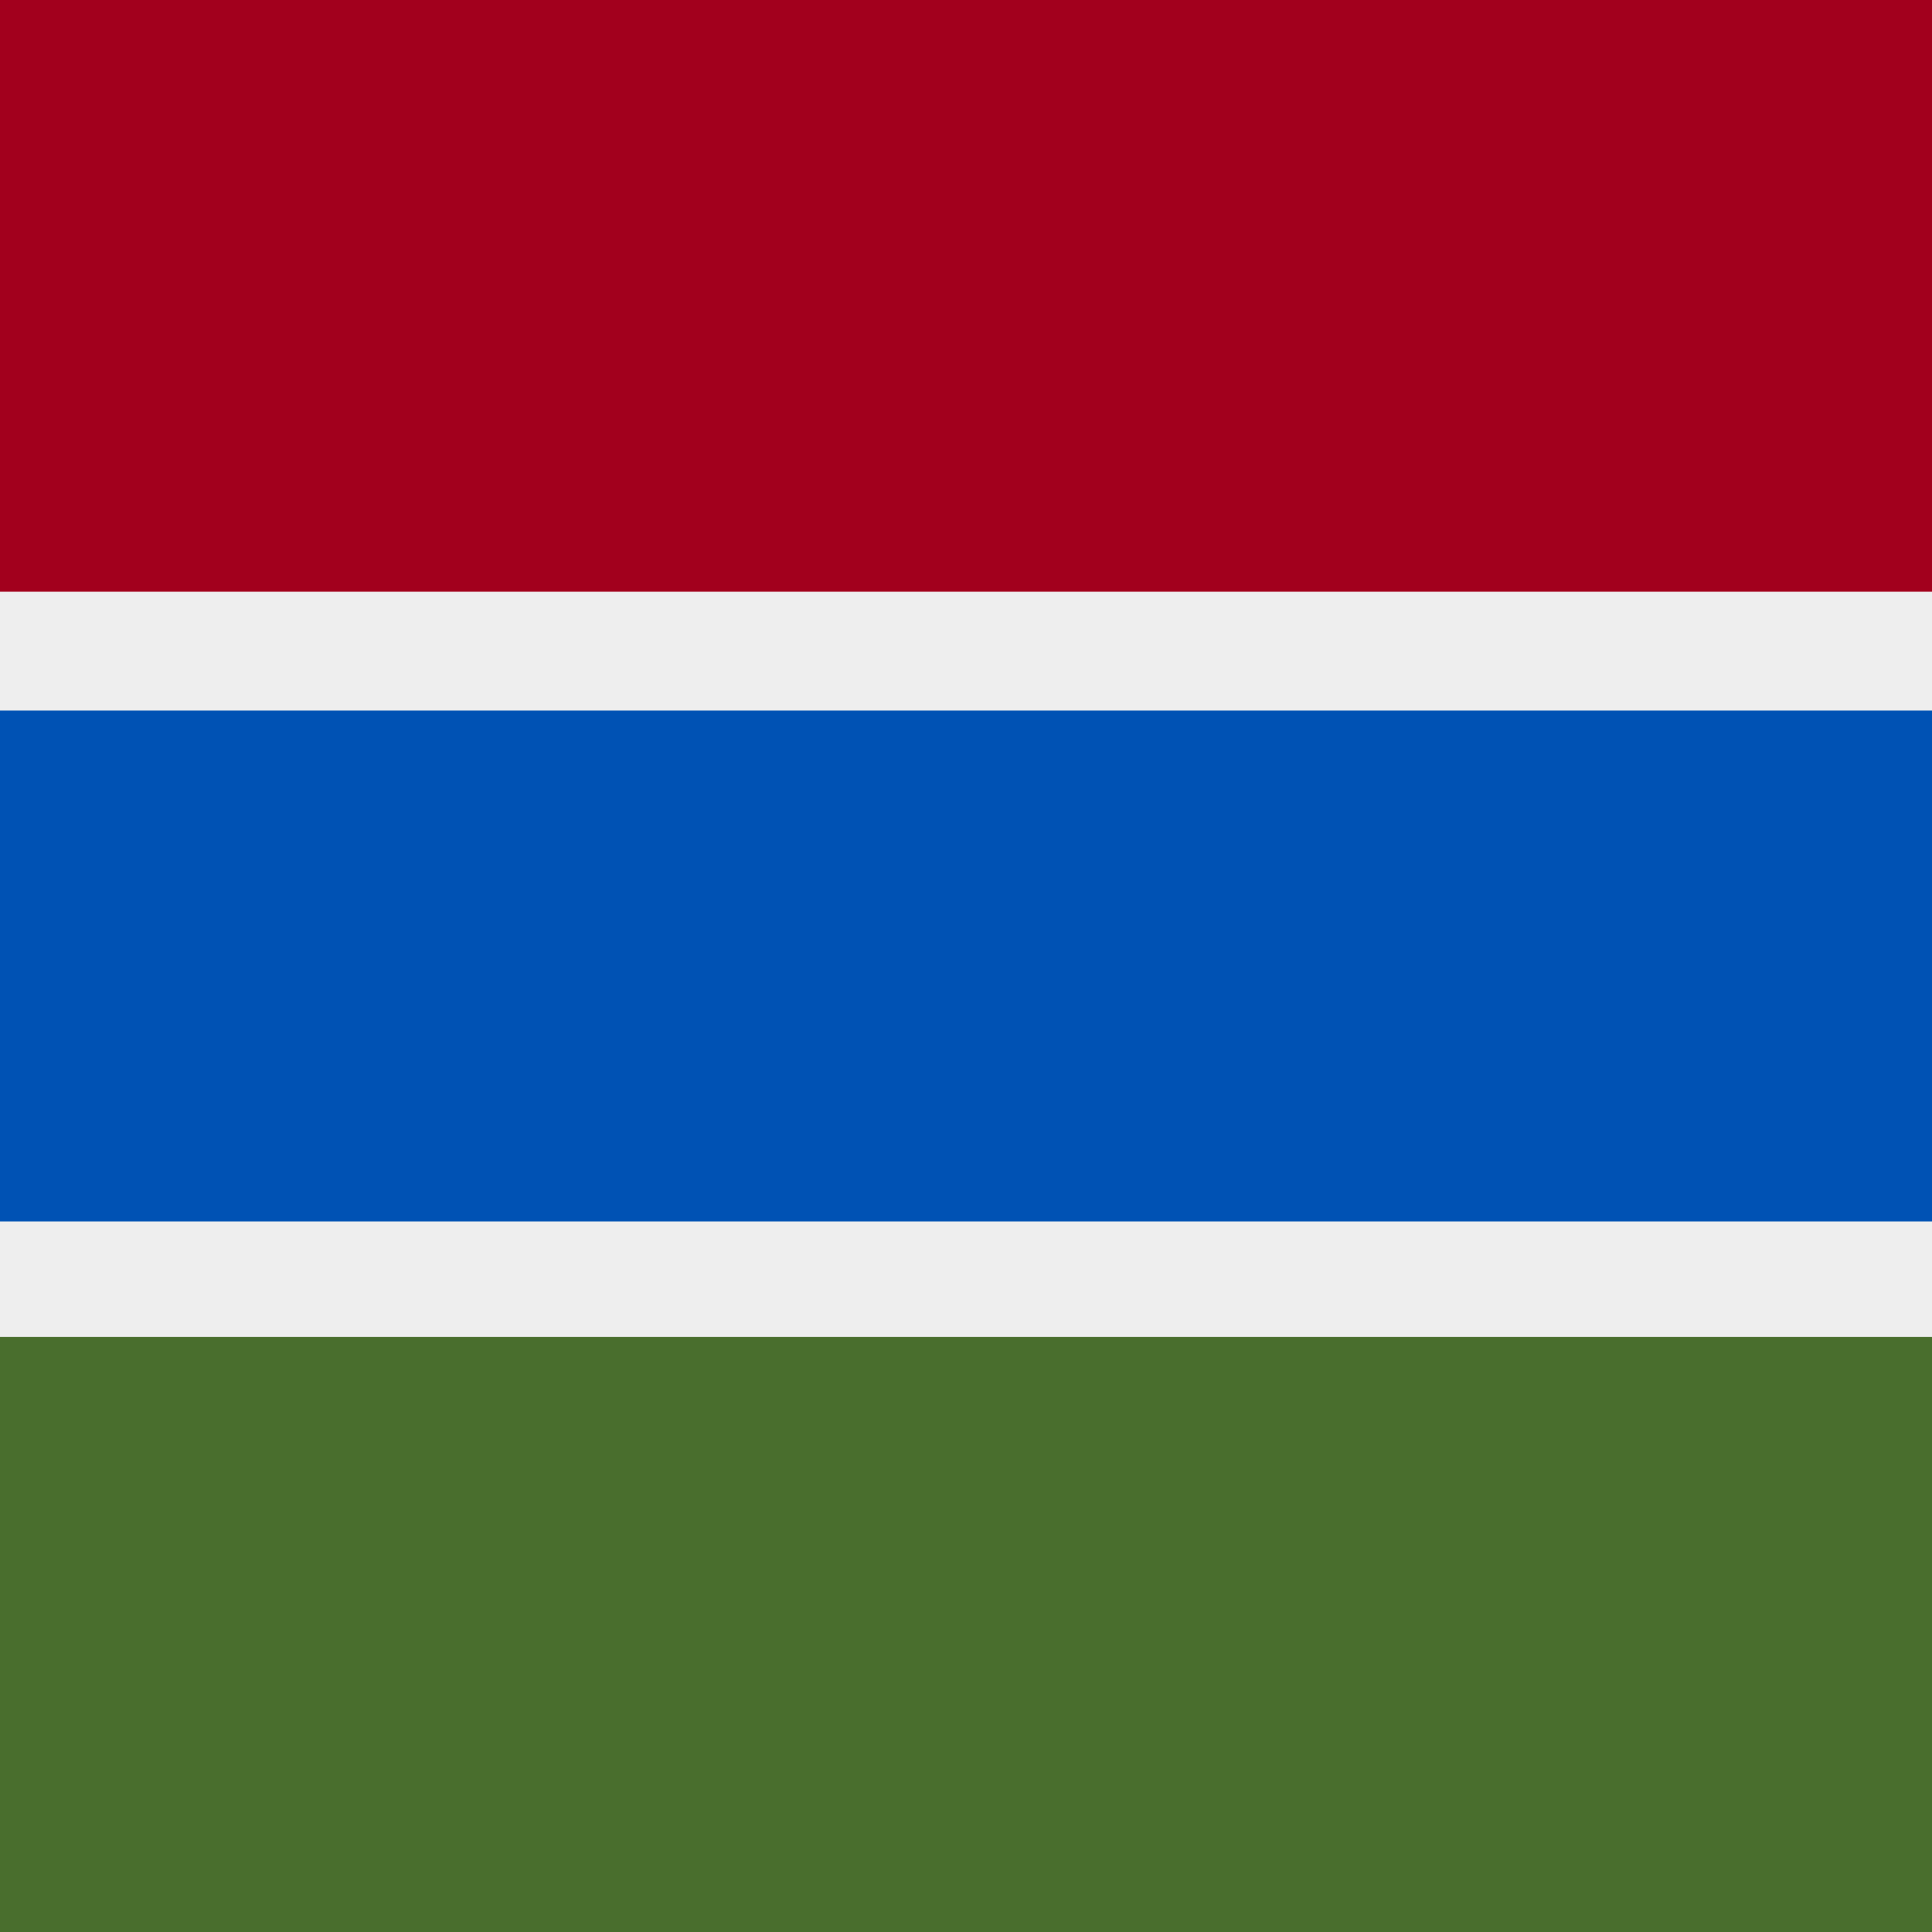
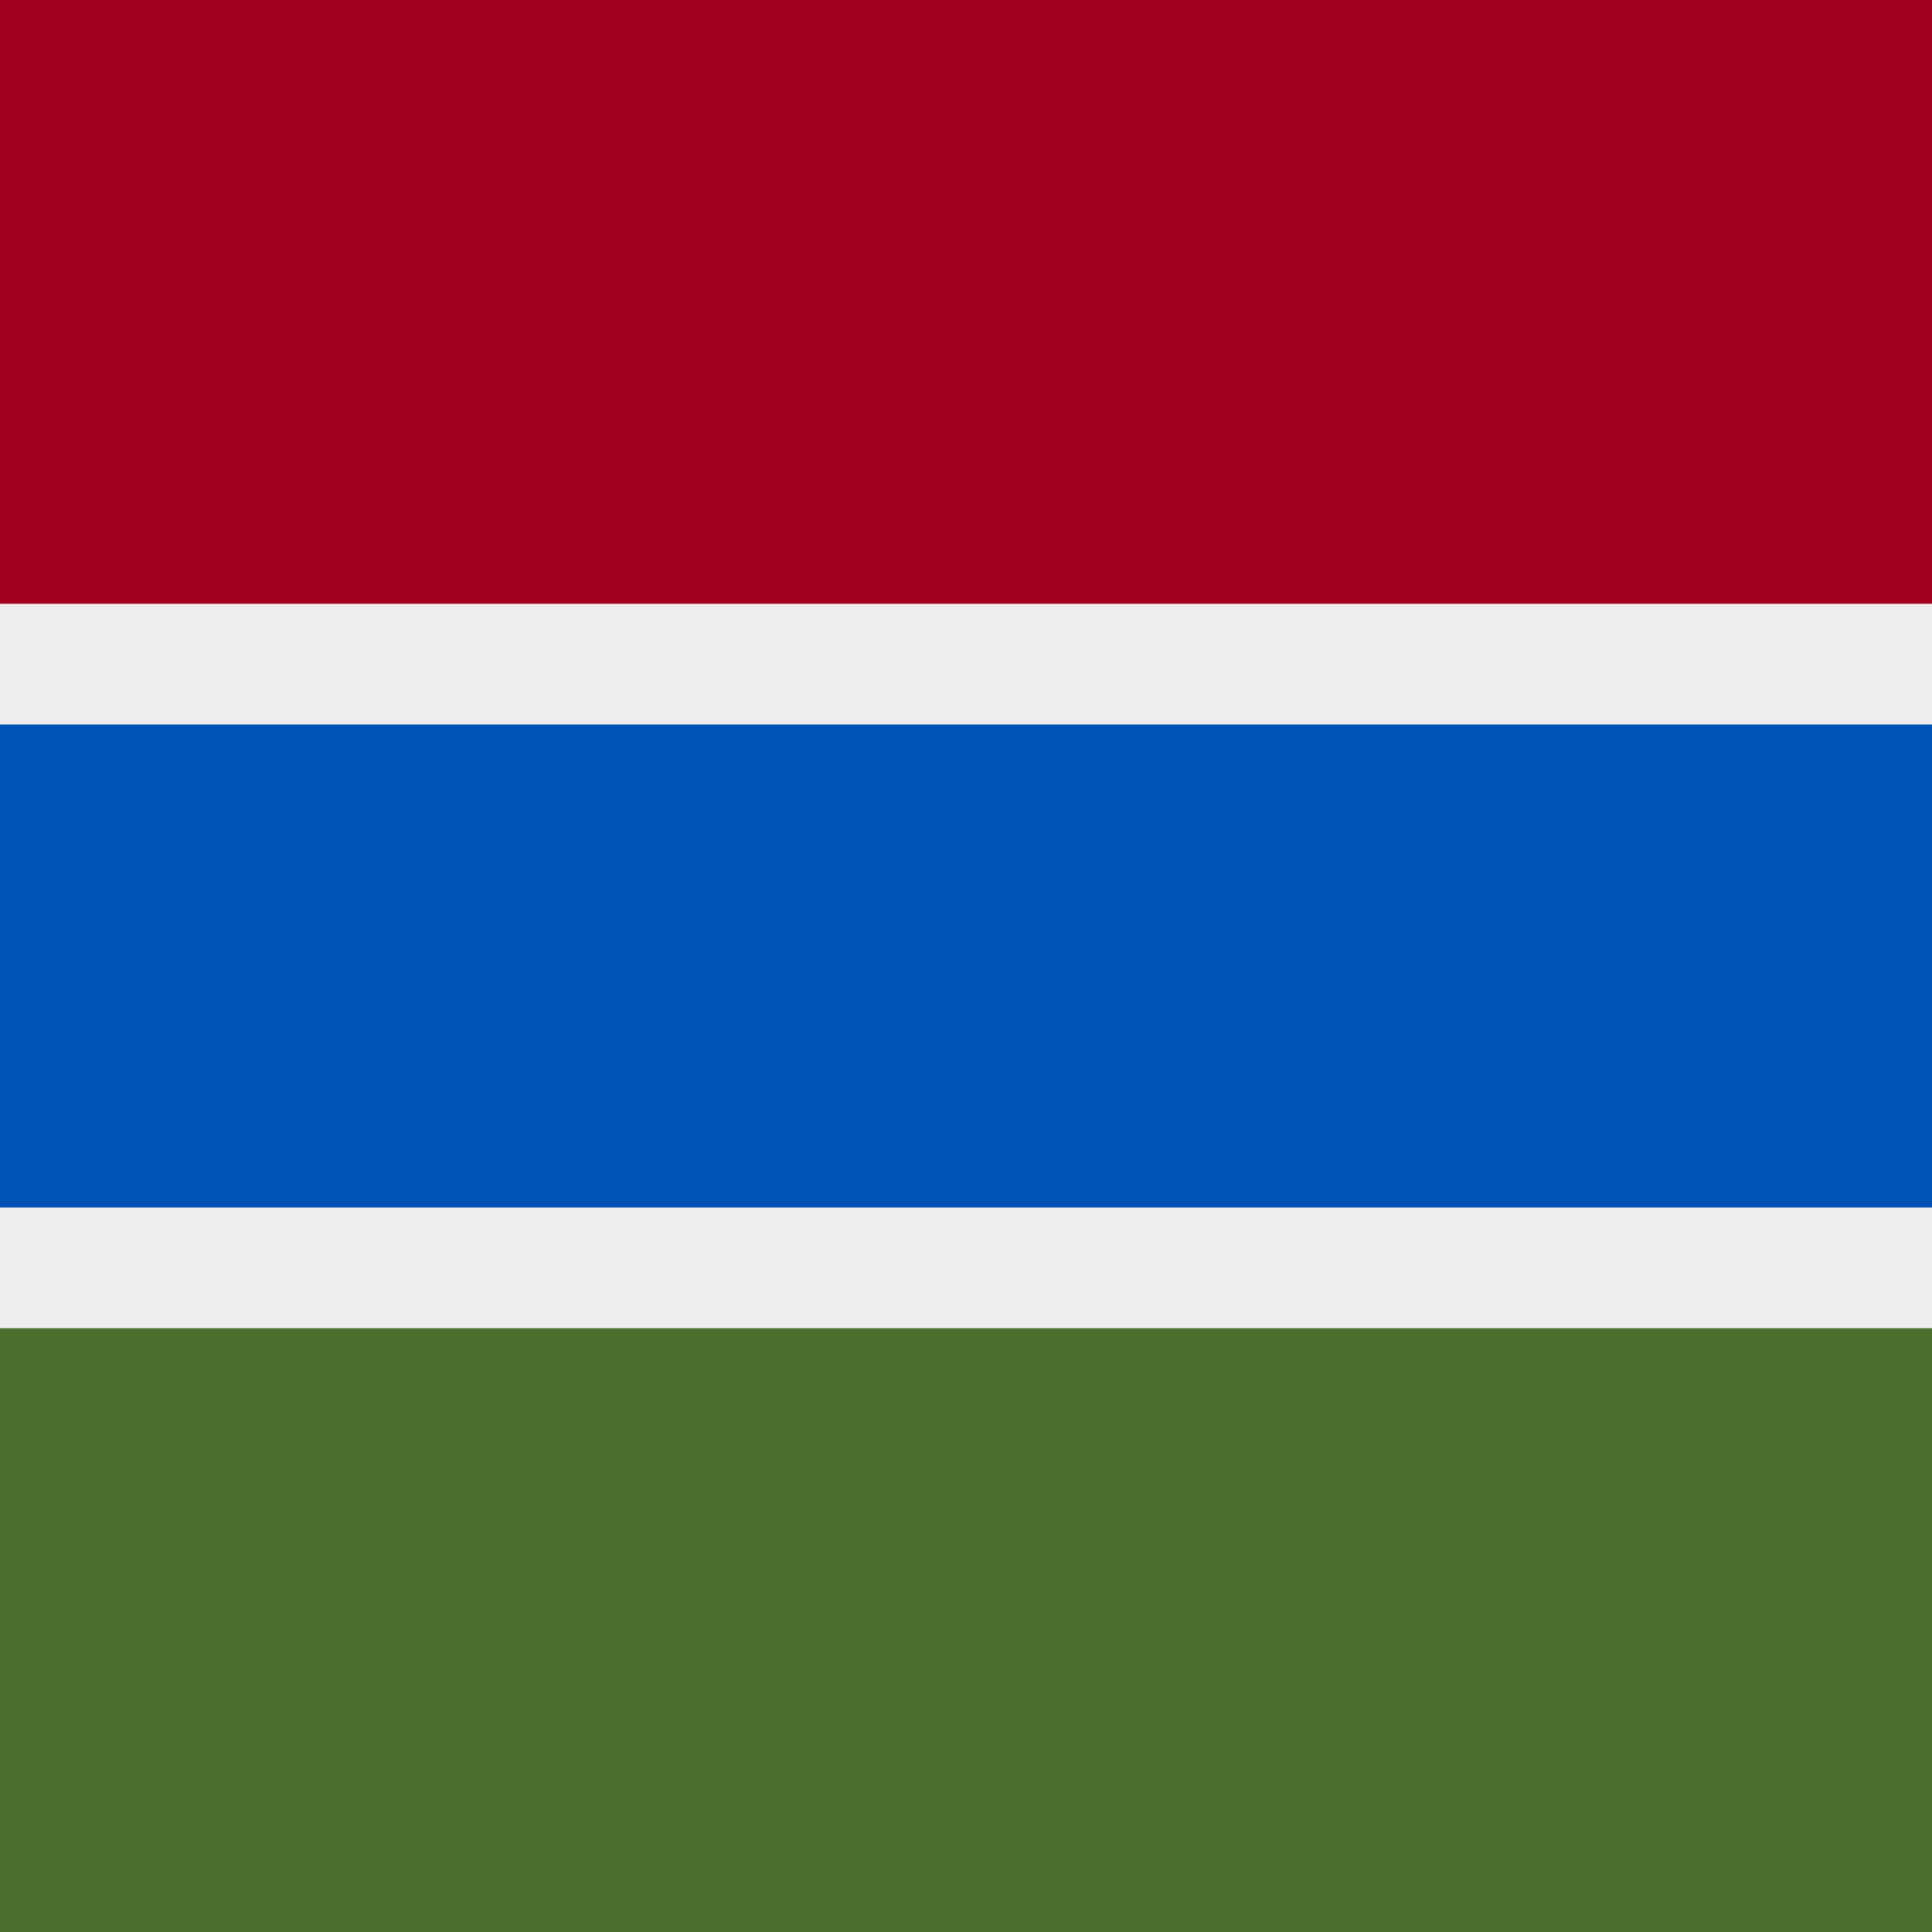
<svg xmlns="http://www.w3.org/2000/svg" width="512" height="512" fill="none">
-   <path fill="#EEE" d="M0 0h512v512H0z" />
-   <path fill="#A2001D" d="M0 0h512v156.8H0z" />
-   <path fill="#496E2D" d="M0 354.3h512V512H0z" />
-   <path fill="#0052B4" d="M0 188.3h512v135.4H0z" />
+   <path fill="#0052B4" d="M0 136h512v240H0z" />
+   <path fill="#496E2D" d="M0 344h512v168H0z" />
+   <path fill="#A2001D" d="M0 0h512v168H0z" />
+   <path fill="#EEE" fill-rule="evenodd" d="M512 160H0v32h512v-32ZM0 352h512v-32H0v32Z" clip-rule="evenodd" />
</svg>
